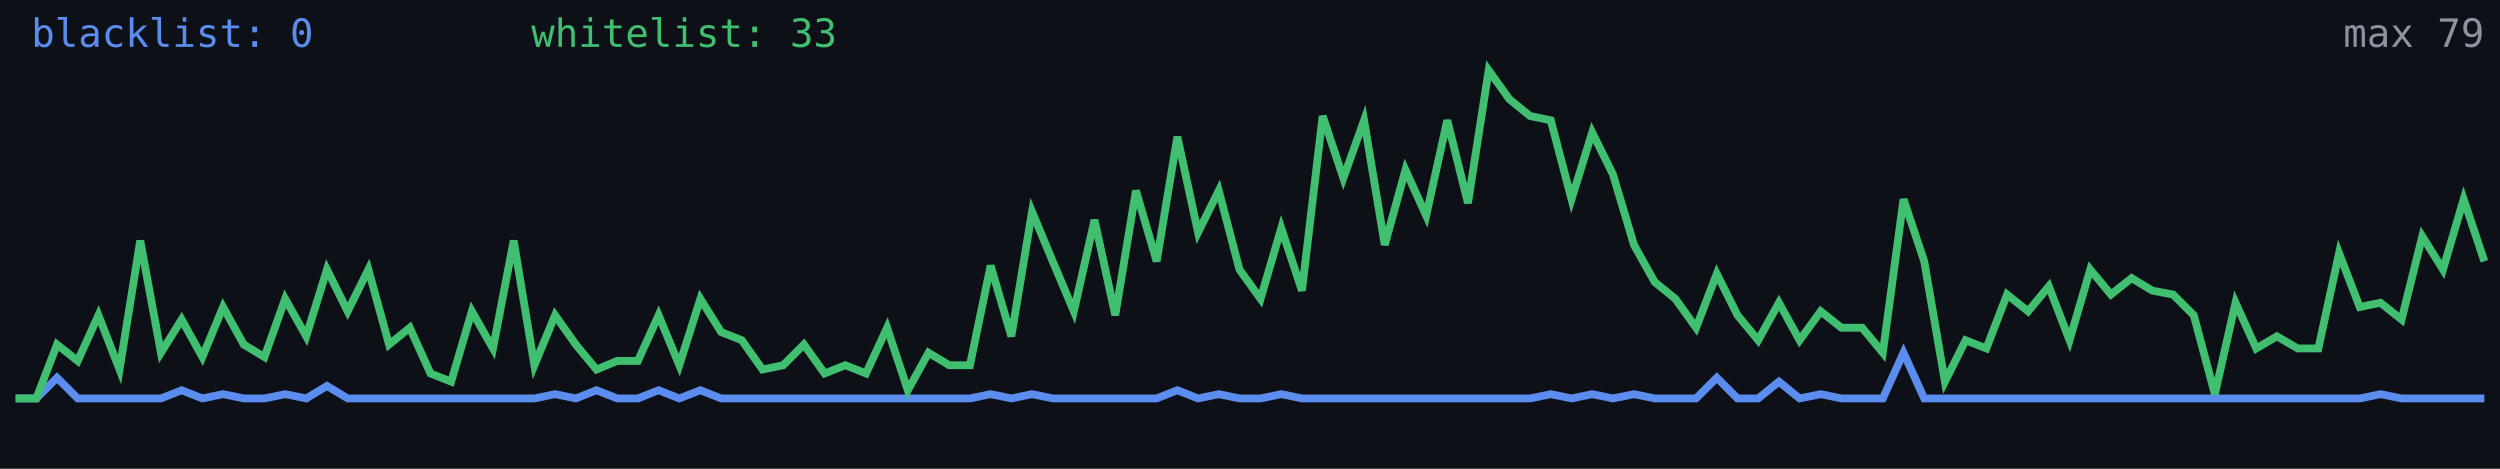
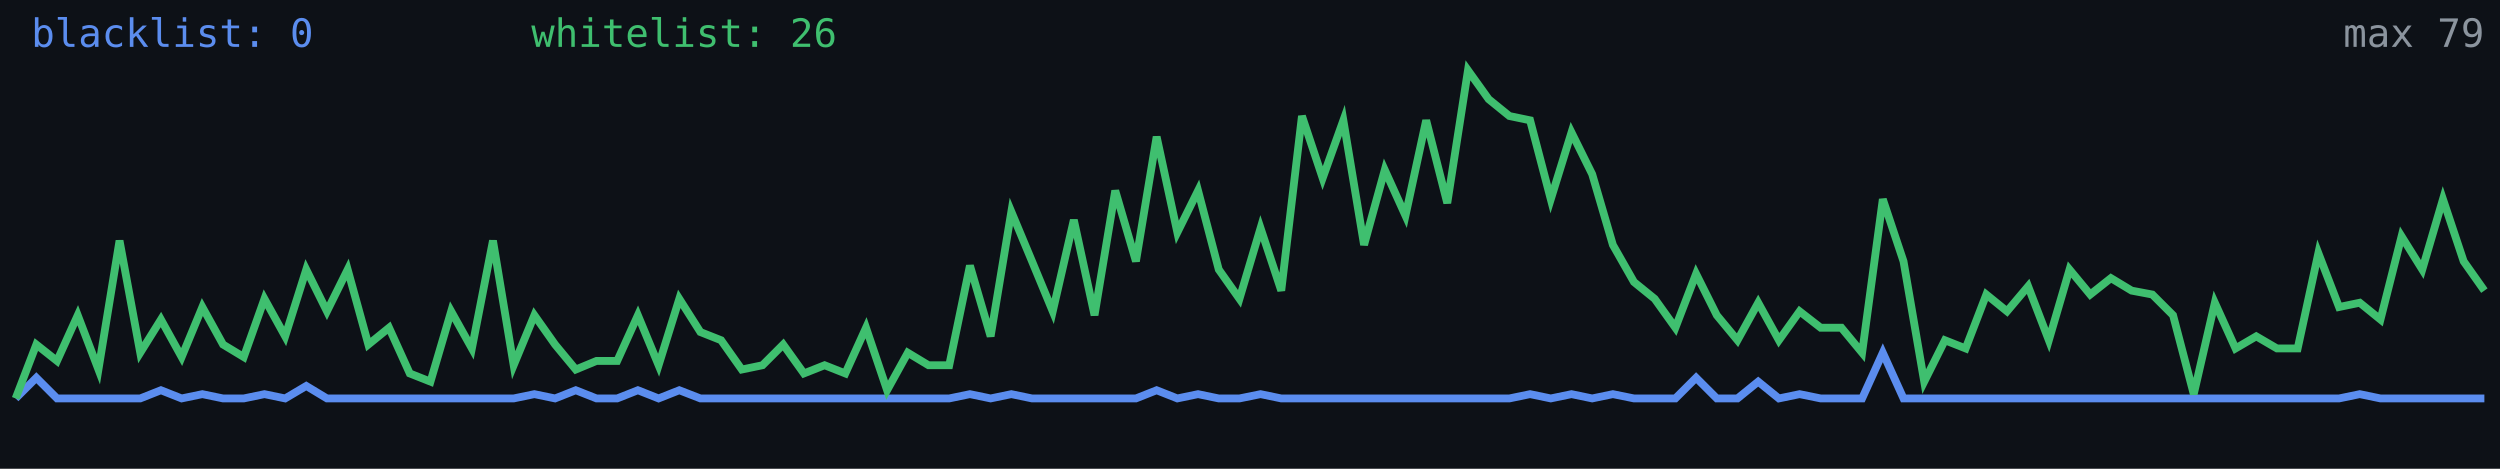
<svg xmlns="http://www.w3.org/2000/svg" width="640" height="120" viewBox="0 0 640 120" role="img" aria-label="Alive configs trend">
  <rect width="640" height="120" fill="#0d1117" />
-   <polyline fill="none" stroke="#5b8def" stroke-width="2" points="4.0,102.0 9.3,102.0 14.6,96.7 19.9,102.0 25.2,102.0 30.6,102.0 35.9,102.0 41.2,102.0 46.5,99.9 51.8,102.0 57.1,100.9 62.4,102.0 67.7,102.0 73.0,100.9 78.4,102.0 83.7,98.8 89.0,102.0 94.3,102.0 99.6,102.0 104.9,102.0 110.2,102.0 115.5,102.0 120.8,102.0 126.2,102.0 131.5,102.0 136.8,102.0 142.1,100.9 147.4,102.0 152.7,99.9 158.0,102.0 163.3,102.0 168.6,99.9 173.9,102.0 179.3,99.9 184.6,102.0 189.9,102.0 195.2,102.0 200.5,102.0 205.8,102.0 211.1,102.0 216.4,102.0 221.7,102.0 227.1,102.0 232.4,102.0 237.7,102.0 243.0,102.0 248.3,102.0 253.6,100.9 258.9,102.0 264.2,100.9 269.5,102.0 274.9,102.0 280.2,102.0 285.5,102.0 290.8,102.0 296.1,102.0 301.4,99.9 306.7,102.0 312.0,100.9 317.3,102.0 322.7,102.0 328.0,100.9 333.3,102.0 338.6,102.0 343.9,102.0 349.2,102.0 354.5,102.0 359.8,102.0 365.1,102.0 370.5,102.0 375.8,102.0 381.1,102.0 386.4,102.0 391.7,102.0 397.0,100.9 402.3,102.0 407.6,100.9 412.9,102.0 418.3,100.9 423.6,102.0 428.9,102.0 434.2,102.0 439.5,96.7 444.8,102.0 450.1,102.0 455.4,97.7 460.7,102.0 466.1,100.9 471.4,102.0 476.7,102.0 482.0,102.0 487.3,90.3 492.6,102.0 497.9,102.0 503.2,102.0 508.5,102.0 513.8,102.0 519.2,102.0 524.5,102.0 529.8,102.0 535.1,102.0 540.4,102.0 545.7,102.0 551.0,102.0 556.3,102.0 561.6,102.0 567.0,102.0 572.3,102.0 577.6,102.0 582.9,102.0 588.2,102.0 593.5,102.0 598.8,102.0 604.1,102.0 609.4,100.9 614.8,102.0 620.1,102.0 625.4,102.0 630.7,102.0 636.0,102.0" />
-   <polyline fill="none" stroke="#3fbf6f" stroke-width="2" points="4.0,102.0 9.3,102.0 14.6,88.2 19.9,92.4 25.2,80.7 30.6,94.6 35.9,61.6 41.2,90.3 46.5,81.8 51.8,91.4 57.1,78.6 62.4,88.2 67.7,91.4 73.0,76.5 78.4,86.1 83.7,69.0 89.0,79.7 94.3,69.0 99.6,88.2 104.9,83.9 110.2,95.6 115.5,97.7 120.8,79.7 126.2,89.2 131.5,61.6 136.8,93.5 142.1,80.7 147.4,88.2 152.7,94.6 158.0,92.4 163.3,92.4 168.6,80.7 173.9,93.5 179.3,76.5 184.6,85.0 189.9,87.1 195.2,94.6 200.5,93.5 205.8,88.2 211.1,95.6 216.4,93.5 221.7,95.6 227.1,83.9 232.4,99.9 237.7,90.3 243.0,93.5 248.3,93.5 253.6,68.0 258.9,86.1 264.2,54.2 269.5,66.9 274.9,79.7 280.2,56.3 285.5,80.7 290.8,48.8 296.1,66.9 301.4,35.0 306.7,59.5 312.0,48.8 317.3,69.0 322.7,76.5 328.0,58.4 333.3,74.4 338.6,29.7 343.9,45.6 349.2,30.8 354.5,62.7 359.8,43.5 365.1,55.2 370.5,30.8 375.8,52.0 381.1,18.0 386.4,25.4 391.7,29.7 397.0,30.8 402.3,51.0 407.6,33.9 412.9,44.6 418.3,62.7 423.6,72.2 428.9,76.5 434.2,83.9 439.5,70.1 444.8,80.7 450.1,87.1 455.4,77.5 460.7,87.1 466.1,79.7 471.4,83.9 476.7,83.9 482.0,90.3 487.3,51.0 492.6,66.9 497.9,97.7 503.2,87.1 508.5,89.2 513.8,75.4 519.2,79.7 524.5,73.3 529.8,87.1 535.1,69.0 540.4,75.4 545.7,71.2 551.0,74.4 556.3,75.4 561.6,80.7 567.0,100.9 572.3,77.5 577.6,89.2 582.9,86.1 588.2,89.2 593.5,89.2 598.8,64.8 604.1,78.6 609.4,77.5 614.8,81.8 620.1,60.5 625.4,69.0 630.7,51.0 636.0,66.9" />
+   <polyline fill="none" stroke="#5b8def" stroke-width="2" points="4.0,102.0 9.3,96.7 14.6,102.0 19.9,102.0 25.2,102.0 30.6,102.0 35.9,102.0 41.2,99.9 46.5,102.0 51.8,100.9 57.1,102.0 62.4,102.0 67.7,100.9 73.0,102.0 78.4,98.8 83.7,102.0 89.0,102.0 94.3,102.0 99.6,102.0 104.9,102.0 110.2,102.0 115.5,102.0 120.8,102.0 126.2,102.0 131.5,102.0 136.8,100.9 142.1,102.0 147.4,99.9 152.7,102.0 158.0,102.0 163.3,99.9 168.6,102.0 173.9,99.9 179.3,102.0 184.6,102.0 189.9,102.0 195.2,102.0 200.5,102.0 205.8,102.0 211.1,102.0 216.4,102.0 221.7,102.0 227.1,102.0 232.4,102.0 237.7,102.0 243.0,102.0 248.3,100.9 253.6,102.0 258.9,100.9 264.2,102.0 269.5,102.0 274.9,102.0 280.2,102.0 285.5,102.0 290.8,102.0 296.1,99.9 301.4,102.0 306.7,100.9 312.0,102.0 317.3,102.0 322.7,100.9 328.0,102.0 333.3,102.0 338.6,102.0 343.9,102.0 349.2,102.0 354.5,102.0 359.8,102.0 365.1,102.0 370.5,102.0 375.8,102.0 381.1,102.0 386.4,102.0 391.7,100.9 397.0,102.0 402.3,100.9 407.6,102.0 412.9,100.9 418.3,102.0 423.6,102.0 428.9,102.0 434.2,96.7 439.5,102.0 444.8,102.0 450.1,97.7 455.4,102.0 460.7,100.9 466.1,102.0 471.4,102.0 476.7,102.0 482.0,90.3 487.3,102.0 492.6,102.0 497.9,102.0 503.2,102.0 508.5,102.0 513.8,102.0 519.2,102.0 524.5,102.0 529.8,102.0 535.1,102.0 540.4,102.0 545.7,102.0 551.0,102.0 556.3,102.0 561.6,102.0 567.0,102.0 572.3,102.0 577.6,102.0 582.9,102.0 588.2,102.0 593.5,102.0 598.8,102.0 604.1,100.9 609.4,102.0 614.8,102.0 620.1,102.0 625.4,102.0 630.7,102.0 636.0,102.0" />
+   <polyline fill="none" stroke="#3fbf6f" stroke-width="2" points="4.0,102.0 9.3,88.2 14.6,92.4 19.9,80.7 25.2,94.6 30.6,61.6 35.9,90.3 41.2,81.8 46.5,91.4 51.8,78.6 57.1,88.2 62.4,91.4 67.7,76.5 73.0,86.1 78.4,69.0 83.7,79.7 89.0,69.0 94.3,88.2 99.6,83.9 104.9,95.6 110.2,97.7 115.5,79.7 120.8,89.2 126.2,61.6 131.5,93.5 136.8,80.7 142.1,88.2 147.4,94.6 152.7,92.4 158.0,92.4 163.3,80.7 168.6,93.5 173.9,76.5 179.3,85.0 184.6,87.1 189.9,94.6 195.2,93.5 200.5,88.2 205.8,95.6 211.1,93.5 216.4,95.6 221.7,83.9 227.1,99.9 232.4,90.3 237.7,93.5 243.0,93.5 248.3,68.0 253.6,86.1 258.9,54.2 264.2,66.9 269.5,79.7 274.9,56.3 280.2,80.7 285.5,48.8 290.8,66.9 296.1,35.0 301.4,59.5 306.7,48.8 312.0,69.0 317.3,76.5 322.7,58.4 328.0,74.4 333.3,29.7 338.6,45.6 343.9,30.8 349.2,62.7 354.5,43.5 359.8,55.2 365.1,30.8 370.5,52.0 375.8,18.0 381.1,25.4 386.4,29.7 391.7,30.8 397.0,51.0 402.3,33.9 407.6,44.6 412.9,62.7 418.3,72.2 423.6,76.5 428.9,83.9 434.2,70.1 439.5,80.7 444.8,87.1 450.1,77.5 455.4,87.1 460.7,79.7 466.1,83.9 471.4,83.9 476.7,90.3 482.0,51.0 487.3,66.9 492.6,97.7 497.9,87.1 503.2,89.2 508.5,75.4 513.8,79.7 519.2,73.3 524.5,87.1 529.8,69.0 535.1,75.4 540.4,71.2 545.7,74.4 551.0,75.4 556.3,80.7 561.6,100.9 567.0,77.5 572.3,89.2 577.6,86.1 582.9,89.2 588.2,89.2 593.5,64.8 598.8,78.6 604.1,77.5 609.4,81.8 614.8,60.5 620.1,69.0 625.4,51.0 630.7,66.9 636.0,74.4" />
  <text x="8" y="12" fill="#5b8def" font-size="10" font-family="monospace">blacklist: 0</text>
-   <text x="136" y="12" fill="#3fbf6f" font-size="10" font-family="monospace">whitelist: 33</text>
+   <text x="136" y="12" fill="#3fbf6f" font-size="10" font-family="monospace">whitelist: 26</text>
  <text x="636" y="12" fill="#8b949e" font-size="10" text-anchor="end" font-family="monospace">max 79</text>
</svg>
